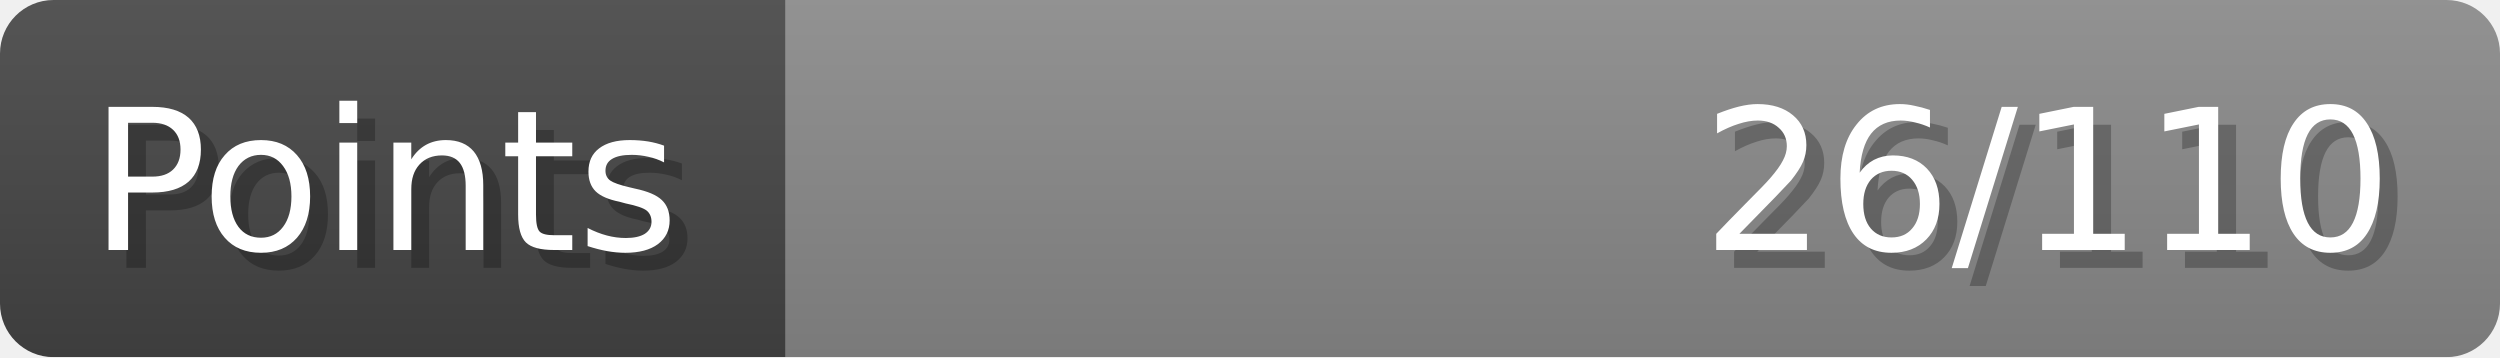
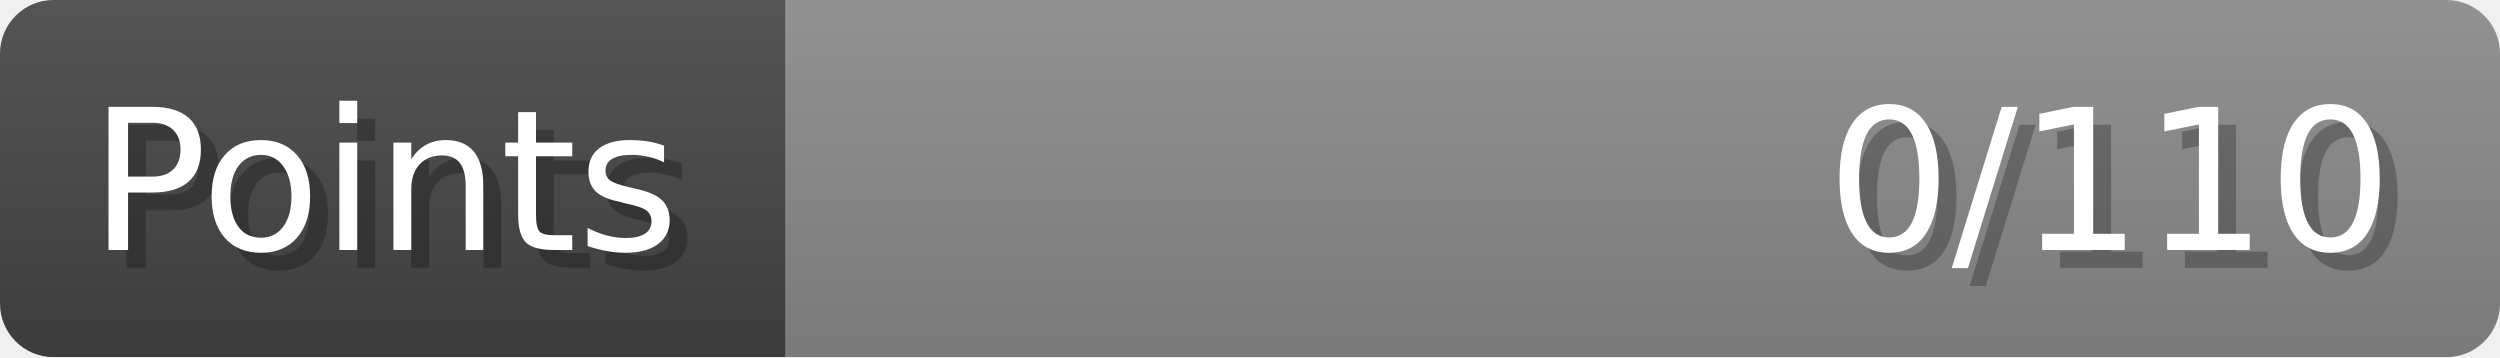
- <svg xmlns="http://www.w3.org/2000/svg" width="140px" height="20px" role="img" aria-label="Points: 26/110">
+ <svg xmlns="http://www.w3.org/2000/svg" width="140px" height="20px" role="img" aria-label="Points: 0/110">
  <linearGradient id="a" x2="0" y2="100%">
    <stop offset="0" stop-opacity=".1" stop-color="#EEE" />
    <stop offset="1" stop-opacity=".1" />
  </linearGradient>
  <mask id="m">
    <rect width="100%" height="100%" rx="3" fill="#FFF" />
  </mask>
  <g mask="url(#m)">
    <rect x="0" y="0" width="44" height="20" fill="#444" />
    <svg x="44" y="0" width="96" height="20">
      <rect width="100%" height="100%" fill="#888888" />
      <rect width="0%" height="100%" fill="#33CC11" transform="">
-         <animate attributeName="width" begin="0.5s" dur="600ms" from="0%" to="23%" repeatCount="1" fill="freeze" calcMode="spline" keyTimes="0; 1" keySplines="0.3, 0.61, 0.355, 1" />
+         <animate attributeName="width" begin="0.5s" dur="600ms" from="0%" to="0%" repeatCount="1" fill="freeze" calcMode="spline" keyTimes="0; 1" keySplines="0.3, 0.61, 0.355, 1" />
      </rect>
    </svg>
    <rect width="140" height="20" fill="url(#a)" />
  </g>
  <g aria-hidden="true" font-size="11" font-family="Verdana, DejaVu Sans, sans-serif" fill="#FFFFFF">
    <text x="6" y="15" fill="#000" opacity="0.25">Points</text>
    <text x="5" y="14">Points</text>
-     <text x="135" y="15" fill="#000" opacity="0.25" text-anchor="end">26/110</text>
-     <text x="134" y="14" text-anchor="end">26/110</text>
+     <text x="135" y="15" fill="#000" opacity="0.25" text-anchor="end">0/110</text>
+     <text x="134" y="14" text-anchor="end">0/110</text>
  </g>
</svg>
